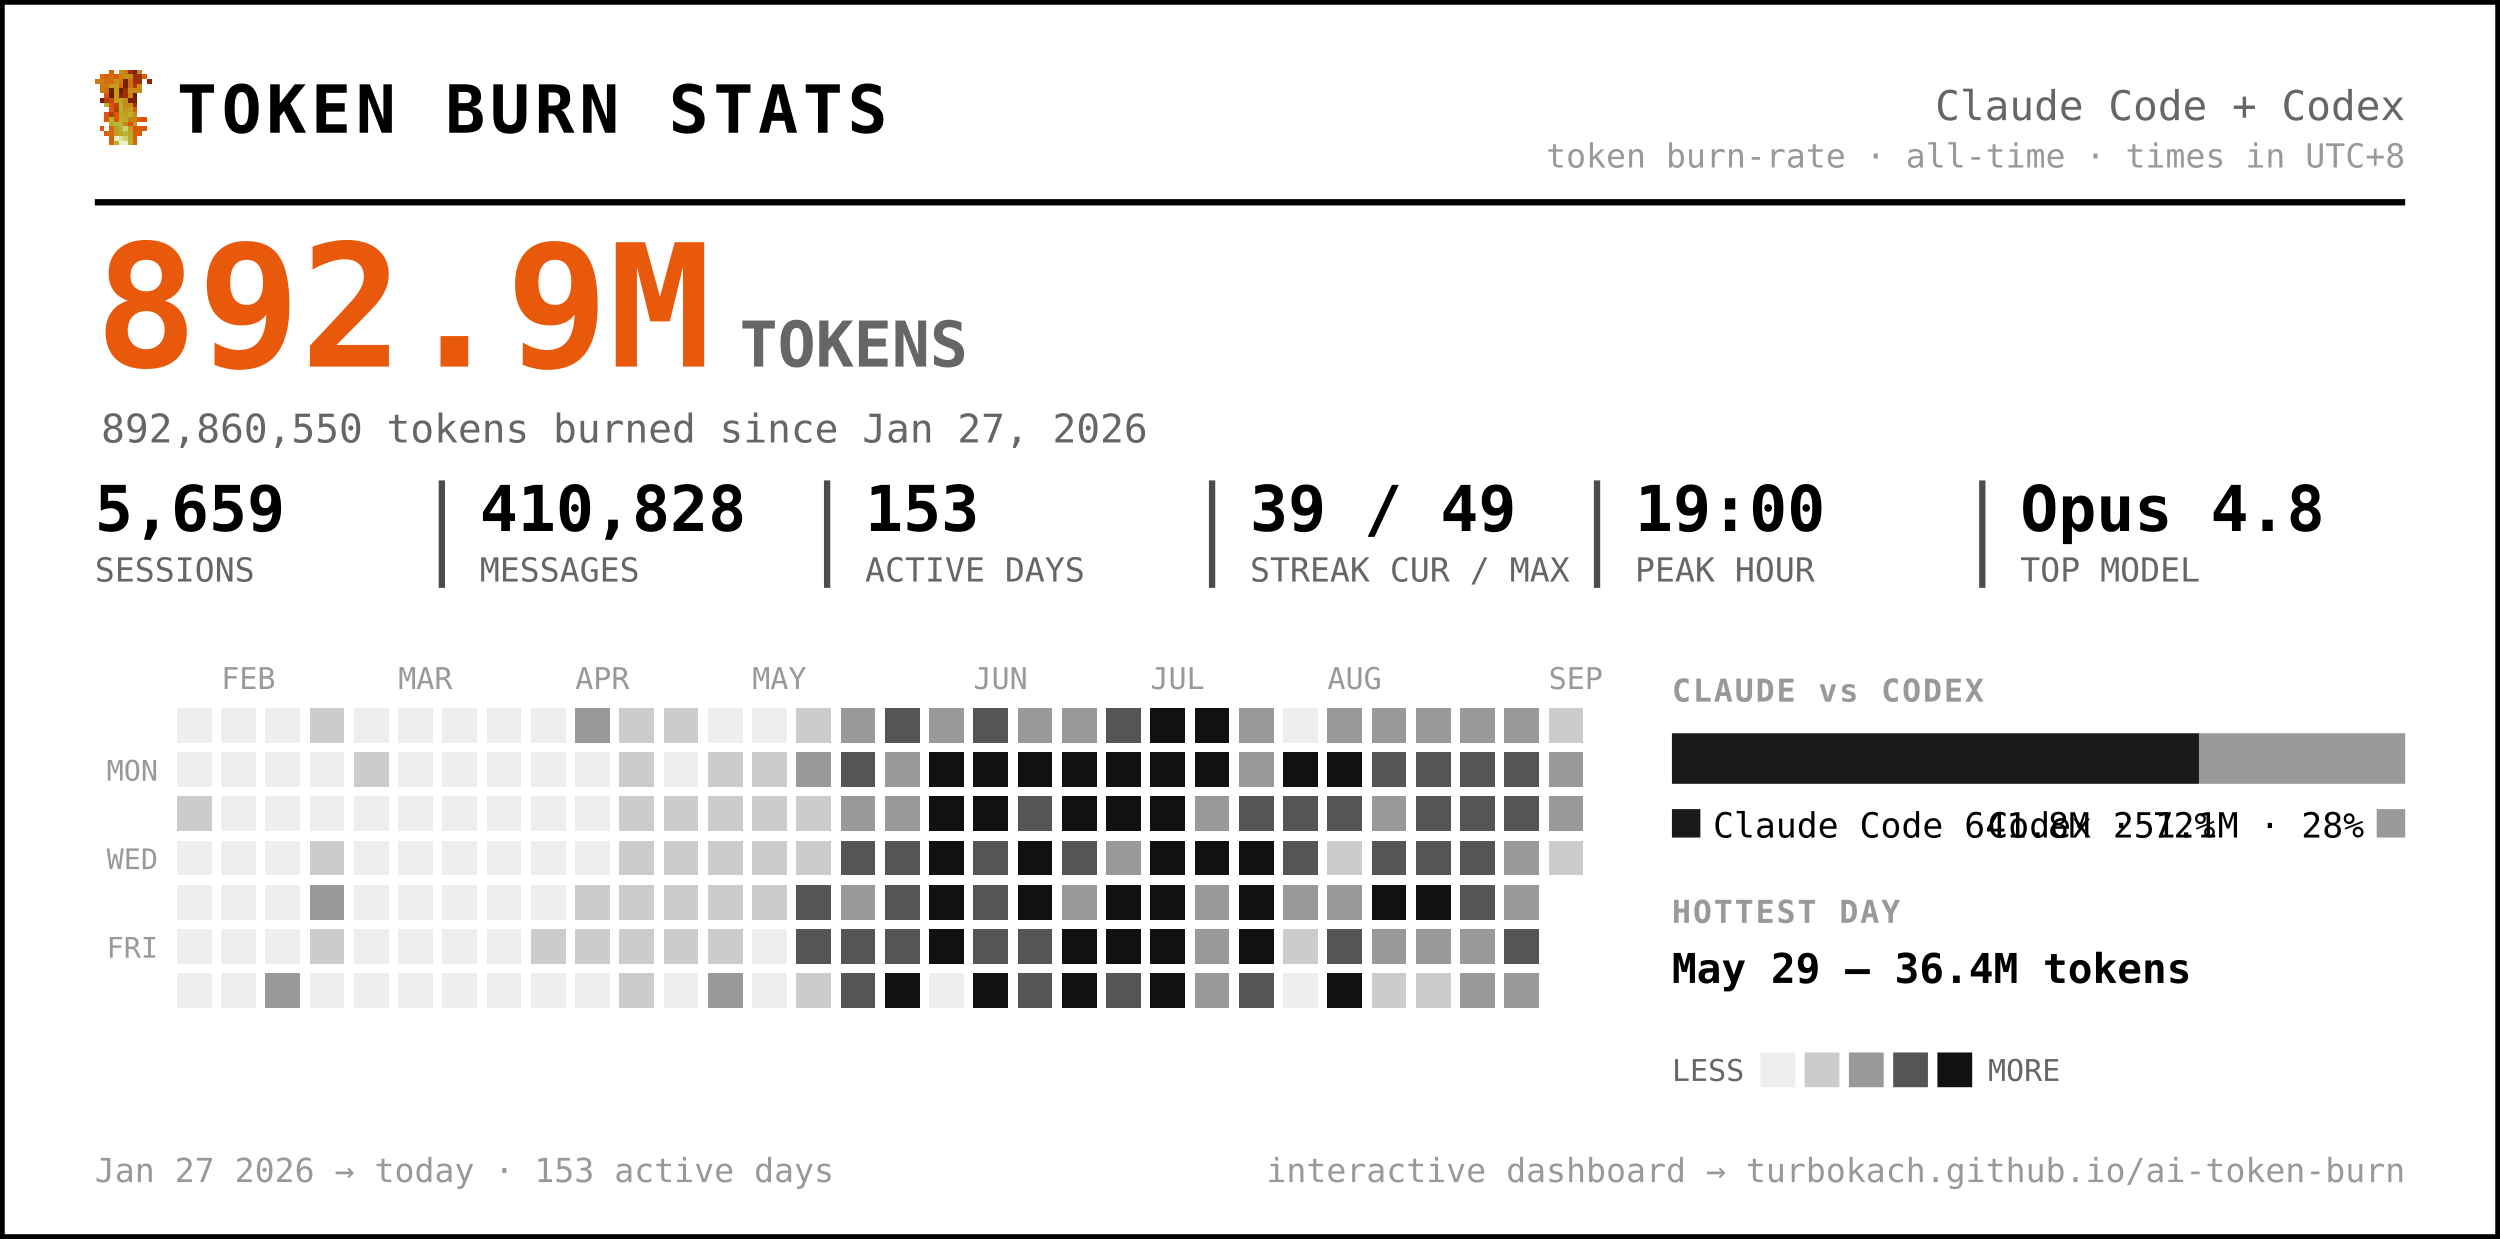
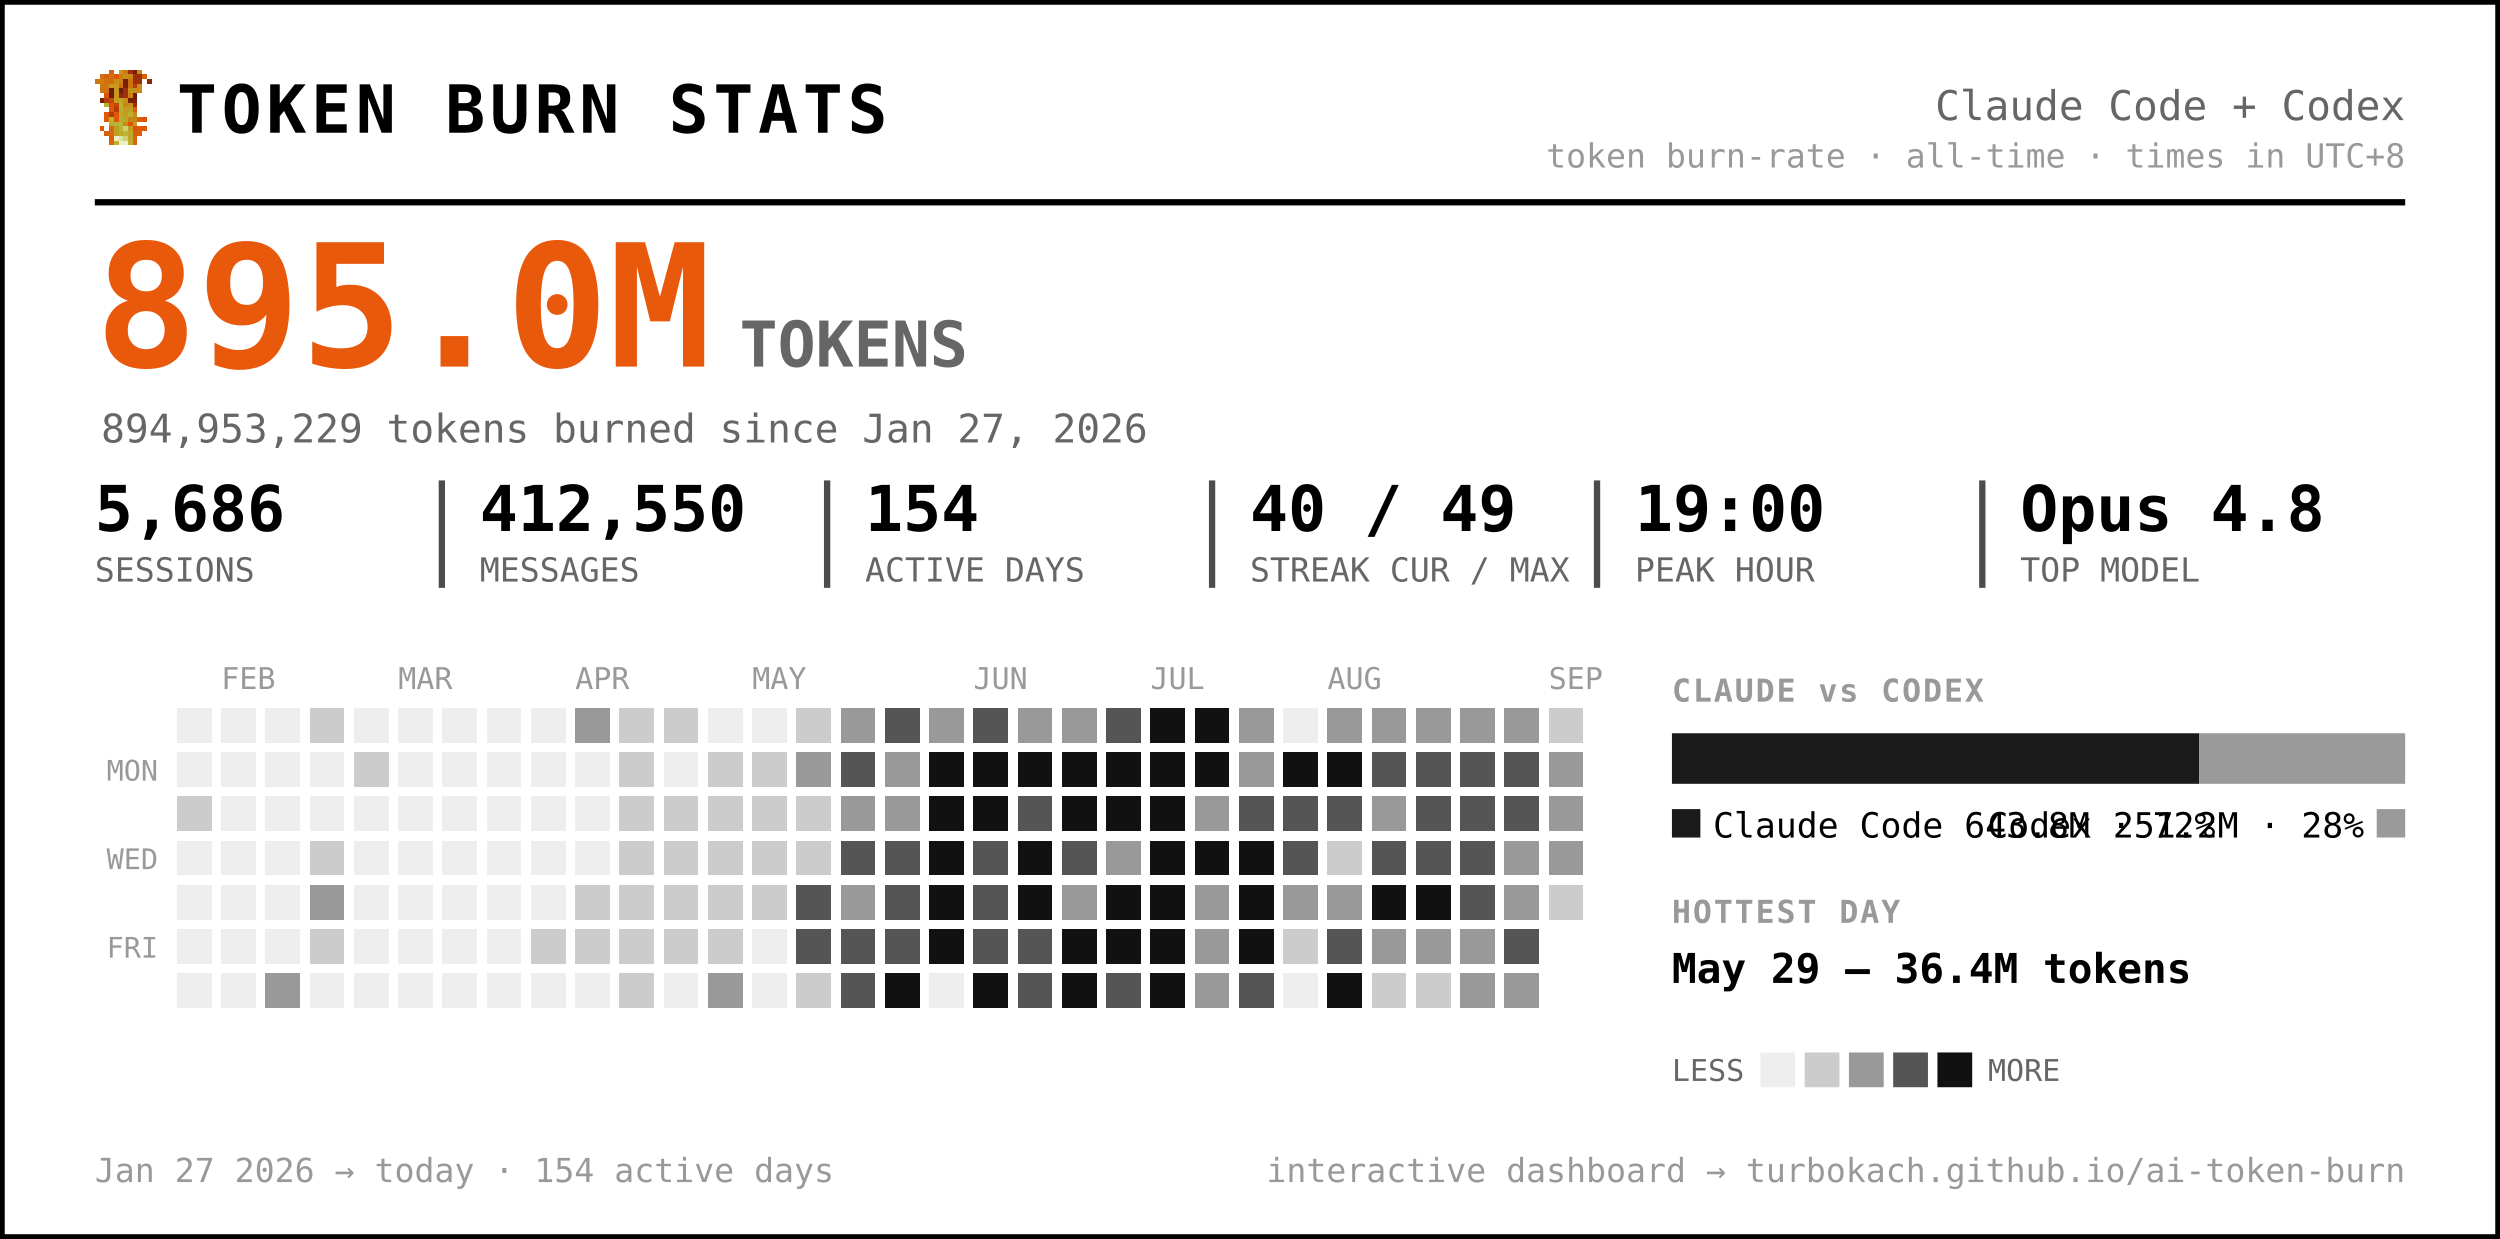
<svg xmlns="http://www.w3.org/2000/svg" width="791" height="392" viewBox="0 0 791 392" font-family="ui-monospace, 'SF Mono', 'Cascadia Code', Menlo, Consolas, monospace" role="img" aria-label="Token burn — Claude Code + Codex">
  <rect x="0.5" y="0.5" width="790" height="391" rx="0" fill="#ffffff" stroke="#000000" stroke-width="2" />
  <g transform="translate(30,22) scale(1.5)" shape-rendering="crispEdges">
    <rect x="3" y="0" width="1" height="1" fill="#d75f07" />
    <rect x="5" y="0" width="1" height="1" fill="#c7971f" />
    <rect x="6" y="0" width="1" height="1" fill="#cf770f" />
    <rect x="7" y="0" width="1" height="1" fill="#9f2f07" />
    <rect x="8" y="0" width="1" height="1" fill="#771f07" />
    <rect x="9" y="0" width="1" height="1" fill="#c78717" />
    <rect x="1" y="1" width="1" height="1" fill="#cf6f0f" />
    <rect x="2" y="1" width="1" height="1" fill="#d75f07" />
    <rect x="3" y="1" width="1" height="1" fill="#cf6f0f" />
    <rect x="4" y="1" width="1" height="1" fill="#df5707" />
    <rect x="5" y="1" width="1" height="1" fill="#cf7f0f" />
    <rect x="6" y="1" width="1" height="1" fill="#c78f17" />
    <rect x="7" y="1" width="1" height="1" fill="#c78717" />
    <rect x="8" y="1" width="1" height="1" fill="#9f2f07" />
    <rect x="9" y="1" width="1" height="1" fill="#9f2f07" />
    <rect x="10" y="1" width="1" height="1" fill="#d75f07" />
    <rect x="0" y="2" width="1" height="1" fill="#cf770f" />
    <rect x="1" y="2" width="1" height="1" fill="#cf7f0f" />
    <rect x="2" y="2" width="1" height="1" fill="#cf6f0f" />
    <rect x="3" y="2" width="1" height="1" fill="#cf6f0f" />
    <rect x="4" y="2" width="1" height="1" fill="#c78f17" />
    <rect x="5" y="2" width="1" height="1" fill="#cf7f0f" />
    <rect x="6" y="2" width="1" height="1" fill="#771f07" />
    <rect x="7" y="2" width="1" height="1" fill="#cf6f0f" />
    <rect x="8" y="2" width="1" height="1" fill="#9f2f07" />
    <rect x="9" y="2" width="1" height="1" fill="#9f2f07" />
    <rect x="11" y="2" width="1" height="1" fill="#8f2707" />
    <rect x="1" y="3" width="1" height="1" fill="#cf770f" />
    <rect x="2" y="3" width="1" height="1" fill="#cf770f" />
    <rect x="3" y="3" width="1" height="1" fill="#c7971f" />
    <rect x="4" y="3" width="1" height="1" fill="#c7971f" />
    <rect x="5" y="3" width="1" height="1" fill="#d7670f" />
    <rect x="6" y="3" width="1" height="1" fill="#771f07" />
    <rect x="7" y="3" width="1" height="1" fill="#cf6f0f" />
    <rect x="8" y="3" width="1" height="1" fill="#af3f07" />
    <rect x="9" y="3" width="1" height="1" fill="#cf8717" />
    <rect x="1" y="4" width="1" height="1" fill="#cf770f" />
    <rect x="2" y="4" width="1" height="1" fill="#cf6f0f" />
    <rect x="3" y="4" width="1" height="1" fill="#671f07" />
    <rect x="4" y="4" width="1" height="1" fill="#c7971f" />
    <rect x="5" y="4" width="1" height="1" fill="#671f07" />
    <rect x="6" y="4" width="1" height="1" fill="#9f2f07" />
    <rect x="7" y="4" width="1" height="1" fill="#c78f17" />
    <rect x="8" y="4" width="1" height="1" fill="#c78f17" />
    <rect x="9" y="4" width="1" height="1" fill="#cf8717" />
    <rect x="2" y="5" width="1" height="1" fill="#df4f07" />
    <rect x="3" y="5" width="1" height="1" fill="#671f07" />
    <rect x="4" y="5" width="1" height="1" fill="#c7971f" />
    <rect x="5" y="5" width="1" height="1" fill="#8f2707" />
    <rect x="6" y="5" width="1" height="1" fill="#9f2f07" />
    <rect x="7" y="5" width="1" height="1" fill="#cf7f0f" />
    <rect x="8" y="5" width="1" height="1" fill="#671f07" />
    <rect x="1" y="6" width="1" height="1" fill="#771f07" />
    <rect x="2" y="6" width="1" height="1" fill="#af3f07" />
    <rect x="3" y="6" width="1" height="1" fill="#c74707" />
    <rect x="4" y="6" width="1" height="1" fill="#bf9f1f" />
    <rect x="5" y="6" width="1" height="1" fill="#bfa727" />
    <rect x="6" y="6" width="1" height="1" fill="#c78f17" />
    <rect x="7" y="6" width="1" height="1" fill="#771f07" />
    <rect x="8" y="6" width="1" height="1" fill="#771f07" />
    <rect x="2" y="7" width="1" height="1" fill="#b7af2f" />
    <rect x="3" y="7" width="1" height="1" fill="#df4f07" />
    <rect x="4" y="7" width="1" height="1" fill="#c74707" />
    <rect x="5" y="7" width="1" height="1" fill="#bfaf2f" />
    <rect x="6" y="7" width="1" height="1" fill="#c78717" />
    <rect x="7" y="7" width="1" height="1" fill="#c78f17" />
    <rect x="8" y="7" width="1" height="1" fill="#9f2f07" />
    <rect x="3" y="8" width="1" height="1" fill="#df5707" />
    <rect x="4" y="8" width="1" height="1" fill="#af3f07" />
    <rect x="5" y="8" width="1" height="1" fill="#b7af2f" />
    <rect x="6" y="8" width="1" height="1" fill="#c7971f" />
    <rect x="7" y="8" width="1" height="1" fill="#bf9f1f" />
    <rect x="8" y="8" width="1" height="1" fill="#d75f07" />
    <rect x="2" y="9" width="1" height="1" fill="#df5707" />
    <rect x="3" y="9" width="1" height="1" fill="#af3f07" />
    <rect x="4" y="9" width="1" height="1" fill="#df5707" />
    <rect x="5" y="9" width="1" height="1" fill="#bfa727" />
    <rect x="6" y="9" width="1" height="1" fill="#bf9f1f" />
    <rect x="7" y="9" width="1" height="1" fill="#bfaf2f" />
    <rect x="8" y="9" width="1" height="1" fill="#cf8717" />
    <rect x="2" y="10" width="1" height="1" fill="#df5707" />
    <rect x="3" y="10" width="1" height="1" fill="#b7b72f" />
    <rect x="4" y="10" width="1" height="1" fill="#df5707" />
    <rect x="5" y="10" width="1" height="1" fill="#b7af2f" />
    <rect x="6" y="10" width="1" height="1" fill="#bfa727" />
    <rect x="7" y="10" width="1" height="1" fill="#c78717" />
    <rect x="8" y="10" width="1" height="1" fill="#c78717" />
    <rect x="9" y="10" width="1" height="1" fill="#d75f07" />
    <rect x="10" y="10" width="1" height="1" fill="#df4f07" />
    <rect x="3" y="11" width="1" height="1" fill="#b7af2f" />
    <rect x="4" y="11" width="1" height="1" fill="#b7b737" />
    <rect x="5" y="11" width="1" height="1" fill="#b7b737" />
    <rect x="6" y="11" width="1" height="1" fill="#c78717" />
    <rect x="7" y="11" width="1" height="1" fill="#df4f07" />
    <rect x="8" y="11" width="1" height="1" fill="#c7971f" />
    <rect x="1" y="12" width="1" height="1" fill="#df5707" />
    <rect x="3" y="12" width="1" height="1" fill="#d7670f" />
    <rect x="4" y="12" width="1" height="1" fill="#bf9f1f" />
    <rect x="5" y="12" width="1" height="1" fill="#b7b737" />
    <rect x="6" y="12" width="1" height="1" fill="#cfcf6f" />
    <rect x="7" y="12" width="1" height="1" fill="#bf9f1f" />
    <rect x="8" y="12" width="1" height="1" fill="#df4f07" />
    <rect x="9" y="12" width="1" height="1" fill="#d75f07" />
    <rect x="10" y="12" width="1" height="1" fill="#df5707" />
    <rect x="2" y="13" width="1" height="1" fill="#d75f07" />
    <rect x="3" y="13" width="1" height="1" fill="#d7670f" />
    <rect x="4" y="13" width="1" height="1" fill="#bf9f1f" />
    <rect x="5" y="13" width="1" height="1" fill="#bfa727" />
    <rect x="6" y="13" width="1" height="1" fill="#b7b737" />
    <rect x="7" y="13" width="1" height="1" fill="#bfa727" />
    <rect x="8" y="13" width="1" height="1" fill="#d75f07" />
    <rect x="9" y="13" width="1" height="1" fill="#d75f07" />
    <rect x="3" y="14" width="1" height="1" fill="#d75f07" />
    <rect x="4" y="14" width="1" height="1" fill="#efefc7" />
    <rect x="5" y="14" width="1" height="1" fill="#dfdf9f" />
    <rect x="6" y="14" width="1" height="1" fill="#cfcf6f" />
    <rect x="7" y="14" width="1" height="1" fill="#bfa727" />
    <rect x="8" y="14" width="1" height="1" fill="#d7670f" />
    <rect x="3" y="15" width="1" height="1" fill="#d7670f" />
    <rect x="4" y="15" width="1" height="1" fill="#bfaf2f" />
    <rect x="5" y="15" width="1" height="1" fill="#efefc7" />
    <rect x="6" y="15" width="1" height="1" fill="#efefc7" />
    <rect x="7" y="15" width="1" height="1" fill="#bfaf2f" />
    <rect x="8" y="15" width="1" height="1" fill="#d7670f" />
  </g>
  <text x="56.0" y="42.0" font-size="21" fill="#000000" font-weight="800" letter-spacing="1.5">TOKEN BURN STATS</text>
  <text x="761.0" y="38.0" font-size="13" fill="#666666" text-anchor="end">Claude Code + Codex</text>
  <text x="761.0" y="53.0" font-size="10.5" fill="#999999" text-anchor="end">token burn-rate · all-time · times in UTC+8</text>
  <line x1="30" y1="64" x2="761" y2="64" stroke="#000000" stroke-width="2" />
-   <text x="30.0" y="116.0" font-size="54" fill="#e8590c" font-weight="800">892.9M</text>
+   <text x="30.0" y="116.0" font-size="54" fill="#e8590c" font-weight="800">895.0M</text>
  <text x="234.0" y="116.0" font-size="20" fill="#666666" font-weight="600">TOKENS</text>
-   <text x="32.0" y="140.0" font-size="12.5" fill="#666666">892,860,550 tokens burned since Jan 27, 2026</text>
-   <text x="30.0" y="168.0" font-size="20" fill="#000000" font-weight="700">5,659</text>
+   <text x="32.0" y="140.0" font-size="12.5" fill="#666666">894,953,229 tokens burned since Jan 27, 2026</text>
+   <text x="30.0" y="168.0" font-size="20" fill="#000000" font-weight="700">5,686</text>
  <text x="30.0" y="184.0" font-size="10.5" fill="#666666">SESSIONS</text>
-   <text x="151.8" y="168.0" font-size="20" fill="#000000" font-weight="700">410,828</text>
+   <text x="151.8" y="168.0" font-size="20" fill="#000000" font-weight="700">412,550</text>
  <text x="151.8" y="184.0" font-size="10.5" fill="#666666">MESSAGES</text>
  <line x1="139.8" y1="152" x2="139.8" y2="186" stroke="#000000" stroke-width="2" opacity="0.7" />
-   <text x="273.7" y="168.0" font-size="20" fill="#000000" font-weight="700">153</text>
+   <text x="273.7" y="168.0" font-size="20" fill="#000000" font-weight="700">154</text>
  <text x="273.7" y="184.0" font-size="10.5" fill="#666666">ACTIVE DAYS</text>
  <line x1="261.7" y1="152" x2="261.7" y2="186" stroke="#000000" stroke-width="2" opacity="0.7" />
-   <text x="395.5" y="168.0" font-size="20" fill="#000000" font-weight="700">39 / 49</text>
+   <text x="395.5" y="168.0" font-size="20" fill="#000000" font-weight="700">40 / 49</text>
  <text x="395.5" y="184.0" font-size="10.5" fill="#666666">STREAK CUR / MAX</text>
  <line x1="383.5" y1="152" x2="383.5" y2="186" stroke="#000000" stroke-width="2" opacity="0.7" />
  <text x="517.3" y="168.0" font-size="20" fill="#000000" font-weight="700">19:00</text>
  <text x="517.3" y="184.0" font-size="10.5" fill="#666666">PEAK HOUR</text>
  <line x1="505.3" y1="152" x2="505.3" y2="186" stroke="#000000" stroke-width="2" opacity="0.7" />
  <text x="639.2" y="168.0" font-size="20" fill="#000000" font-weight="700">Opus 4.8</text>
  <text x="639.2" y="184.0" font-size="10.5" fill="#666666">TOP MODEL</text>
  <line x1="627.2" y1="152" x2="627.2" y2="186" stroke="#000000" stroke-width="2" opacity="0.7" />
  <text x="70.0" y="218.0" font-size="9.5" fill="#999999">FEB</text>
  <text x="126.0" y="218.0" font-size="9.5" fill="#999999">MAR</text>
  <text x="182.0" y="218.0" font-size="9.5" fill="#999999">APR</text>
  <text x="238.0" y="218.0" font-size="9.5" fill="#999999">MAY</text>
  <text x="308.0" y="218.0" font-size="9.5" fill="#999999">JUN</text>
  <text x="364.0" y="218.0" font-size="9.5" fill="#999999">JUL</text>
  <text x="420.0" y="218.0" font-size="9.5" fill="#999999">AUG</text>
  <text x="490.0" y="218.0" font-size="9.5" fill="#999999">SEP</text>
  <text x="50.0" y="247.0" font-size="9" fill="#999999" text-anchor="end">MON</text>
  <text x="50.0" y="275.0" font-size="9" fill="#999999" text-anchor="end">WED</text>
  <text x="50.0" y="303.0" font-size="9" fill="#999999" text-anchor="end">FRI</text>
  <g shape-rendering="crispEdges">
    <rect x="224" y="308" width="11" height="11" rx="0" fill="#999999" />
    <rect x="238" y="252" width="11" height="11" rx="0" fill="#cccccc" />
    <rect x="252" y="224" width="11" height="11" rx="0" fill="#cccccc" />
    <rect x="252" y="266" width="11" height="11" rx="0" fill="#cccccc" />
    <rect x="252" y="280" width="11" height="11" rx="0" fill="#555555" />
    <rect x="252" y="294" width="11" height="11" rx="0" fill="#555555" />
    <rect x="252" y="308" width="11" height="11" rx="0" fill="#cccccc" />
    <rect x="266" y="224" width="11" height="11" rx="0" fill="#999999" />
    <rect x="266" y="238" width="11" height="11" rx="0" fill="#555555" />
    <rect x="266" y="252" width="11" height="11" rx="0" fill="#999999" />
    <rect x="266" y="266" width="11" height="11" rx="0" fill="#555555" />
    <rect x="266" y="280" width="11" height="11" rx="0" fill="#999999" />
    <rect x="266" y="294" width="11" height="11" rx="0" fill="#555555" />
    <rect x="266" y="308" width="11" height="11" rx="0" fill="#555555" />
    <rect x="280" y="224" width="11" height="11" rx="0" fill="#555555" />
    <rect x="280" y="238" width="11" height="11" rx="0" fill="#999999" />
    <rect x="280" y="252" width="11" height="11" rx="0" fill="#999999" />
    <rect x="280" y="266" width="11" height="11" rx="0" fill="#555555" />
    <rect x="280" y="280" width="11" height="11" rx="0" fill="#555555" />
    <rect x="280" y="294" width="11" height="11" rx="0" fill="#555555" />
    <rect x="280" y="308" width="11" height="11" rx="0" fill="#111111" />
    <rect x="294" y="224" width="11" height="11" rx="0" fill="#999999" />
    <rect x="294" y="238" width="11" height="11" rx="0" fill="#111111" />
    <rect x="294" y="252" width="11" height="11" rx="0" fill="#111111" />
    <rect x="294" y="266" width="11" height="11" rx="0" fill="#111111" />
    <rect x="294" y="280" width="11" height="11" rx="0" fill="#111111" />
    <rect x="294" y="294" width="11" height="11" rx="0" fill="#111111" />
    <rect x="308" y="224" width="11" height="11" rx="0" fill="#555555" />
    <rect x="308" y="238" width="11" height="11" rx="0" fill="#111111" />
    <rect x="308" y="252" width="11" height="11" rx="0" fill="#111111" />
    <rect x="308" y="266" width="11" height="11" rx="0" fill="#555555" />
    <rect x="308" y="280" width="11" height="11" rx="0" fill="#555555" />
    <rect x="308" y="294" width="11" height="11" rx="0" fill="#555555" />
    <rect x="308" y="308" width="11" height="11" rx="0" fill="#111111" />
    <rect x="322" y="224" width="11" height="11" rx="0" fill="#999999" />
    <rect x="322" y="238" width="11" height="11" rx="0" fill="#111111" />
    <rect x="322" y="252" width="11" height="11" rx="0" fill="#555555" />
    <rect x="322" y="266" width="11" height="11" rx="0" fill="#111111" />
    <rect x="322" y="280" width="11" height="11" rx="0" fill="#111111" />
    <rect x="322" y="294" width="11" height="11" rx="0" fill="#555555" />
    <rect x="322" y="308" width="11" height="11" rx="0" fill="#555555" />
    <rect x="336" y="224" width="11" height="11" rx="0" fill="#999999" />
    <rect x="336" y="238" width="11" height="11" rx="0" fill="#111111" />
    <rect x="336" y="252" width="11" height="11" rx="0" fill="#111111" />
    <rect x="336" y="266" width="11" height="11" rx="0" fill="#555555" />
    <rect x="336" y="280" width="11" height="11" rx="0" fill="#999999" />
    <rect x="336" y="294" width="11" height="11" rx="0" fill="#111111" />
    <rect x="336" y="308" width="11" height="11" rx="0" fill="#111111" />
    <rect x="350" y="224" width="11" height="11" rx="0" fill="#555555" />
    <rect x="350" y="238" width="11" height="11" rx="0" fill="#111111" />
    <rect x="350" y="252" width="11" height="11" rx="0" fill="#111111" />
    <rect x="350" y="266" width="11" height="11" rx="0" fill="#999999" />
    <rect x="350" y="280" width="11" height="11" rx="0" fill="#111111" />
    <rect x="350" y="294" width="11" height="11" rx="0" fill="#111111" />
    <rect x="350" y="308" width="11" height="11" rx="0" fill="#555555" />
    <rect x="364" y="224" width="11" height="11" rx="0" fill="#111111" />
    <rect x="364" y="238" width="11" height="11" rx="0" fill="#111111" />
    <rect x="364" y="252" width="11" height="11" rx="0" fill="#111111" />
    <rect x="364" y="266" width="11" height="11" rx="0" fill="#111111" />
    <rect x="364" y="280" width="11" height="11" rx="0" fill="#111111" />
    <rect x="364" y="294" width="11" height="11" rx="0" fill="#111111" />
    <rect x="364" y="308" width="11" height="11" rx="0" fill="#111111" />
    <rect x="378" y="224" width="11" height="11" rx="0" fill="#111111" />
    <rect x="378" y="238" width="11" height="11" rx="0" fill="#111111" />
    <rect x="378" y="252" width="11" height="11" rx="0" fill="#999999" />
    <rect x="378" y="266" width="11" height="11" rx="0" fill="#111111" />
    <rect x="378" y="280" width="11" height="11" rx="0" fill="#999999" />
    <rect x="378" y="294" width="11" height="11" rx="0" fill="#999999" />
    <rect x="378" y="308" width="11" height="11" rx="0" fill="#999999" />
    <rect x="392" y="224" width="11" height="11" rx="0" fill="#999999" />
    <rect x="392" y="238" width="11" height="11" rx="0" fill="#999999" />
    <rect x="392" y="252" width="11" height="11" rx="0" fill="#555555" />
    <rect x="392" y="266" width="11" height="11" rx="0" fill="#111111" />
    <rect x="392" y="280" width="11" height="11" rx="0" fill="#111111" />
    <rect x="392" y="294" width="11" height="11" rx="0" fill="#111111" />
    <rect x="392" y="308" width="11" height="11" rx="0" fill="#555555" />
    <rect x="406" y="238" width="11" height="11" rx="0" fill="#111111" />
    <rect x="406" y="252" width="11" height="11" rx="0" fill="#555555" />
    <rect x="406" y="266" width="11" height="11" rx="0" fill="#555555" />
    <rect x="406" y="280" width="11" height="11" rx="0" fill="#999999" />
    <rect x="406" y="294" width="11" height="11" rx="0" fill="#cccccc" />
    <rect x="420" y="224" width="11" height="11" rx="0" fill="#999999" />
    <rect x="420" y="238" width="11" height="11" rx="0" fill="#111111" />
    <rect x="420" y="252" width="11" height="11" rx="0" fill="#555555" />
    <rect x="420" y="266" width="11" height="11" rx="0" fill="#cccccc" />
    <rect x="420" y="280" width="11" height="11" rx="0" fill="#999999" />
    <rect x="420" y="294" width="11" height="11" rx="0" fill="#555555" />
    <rect x="420" y="308" width="11" height="11" rx="0" fill="#111111" />
    <rect x="434" y="224" width="11" height="11" rx="0" fill="#999999" />
    <rect x="434" y="238" width="11" height="11" rx="0" fill="#555555" />
    <rect x="434" y="252" width="11" height="11" rx="0" fill="#999999" />
    <rect x="434" y="266" width="11" height="11" rx="0" fill="#555555" />
    <rect x="434" y="280" width="11" height="11" rx="0" fill="#111111" />
    <rect x="434" y="294" width="11" height="11" rx="0" fill="#999999" />
    <rect x="434" y="308" width="11" height="11" rx="0" fill="#cccccc" />
    <rect x="448" y="224" width="11" height="11" rx="0" fill="#999999" />
    <rect x="448" y="238" width="11" height="11" rx="0" fill="#555555" />
    <rect x="448" y="252" width="11" height="11" rx="0" fill="#555555" />
    <rect x="448" y="266" width="11" height="11" rx="0" fill="#555555" />
    <rect x="448" y="280" width="11" height="11" rx="0" fill="#111111" />
    <rect x="448" y="294" width="11" height="11" rx="0" fill="#999999" />
    <rect x="448" y="308" width="11" height="11" rx="0" fill="#cccccc" />
    <rect x="462" y="224" width="11" height="11" rx="0" fill="#999999" />
    <rect x="462" y="238" width="11" height="11" rx="0" fill="#555555" />
    <rect x="462" y="252" width="11" height="11" rx="0" fill="#555555" />
    <rect x="462" y="266" width="11" height="11" rx="0" fill="#555555" />
    <rect x="462" y="280" width="11" height="11" rx="0" fill="#555555" />
    <rect x="462" y="294" width="11" height="11" rx="0" fill="#999999" />
    <rect x="462" y="308" width="11" height="11" rx="0" fill="#999999" />
    <rect x="476" y="224" width="11" height="11" rx="0" fill="#999999" />
    <rect x="476" y="238" width="11" height="11" rx="0" fill="#555555" />
    <rect x="476" y="252" width="11" height="11" rx="0" fill="#555555" />
    <rect x="476" y="266" width="11" height="11" rx="0" fill="#999999" />
    <rect x="476" y="280" width="11" height="11" rx="0" fill="#999999" />
    <rect x="476" y="294" width="11" height="11" rx="0" fill="#555555" />
    <rect x="476" y="308" width="11" height="11" rx="0" fill="#999999" />
    <rect x="490" y="224" width="11" height="11" rx="0" fill="#cccccc" />
    <rect x="490" y="238" width="11" height="11" rx="0" fill="#999999" />
    <rect x="490" y="252" width="11" height="11" rx="0" fill="#999999" />
-     <rect x="490" y="266" width="11" height="11" rx="0" fill="#cccccc" />
+     <rect x="490" y="266" width="11" height="11" rx="0" fill="#999999" />
+     <rect x="490" y="280" width="11" height="11" rx="0" fill="#cccccc" />
    <rect x="56" y="252" width="11" height="11" rx="0" fill="#cccccc" />
    <rect x="84" y="308" width="11" height="11" rx="0" fill="#999999" />
    <rect x="98" y="224" width="11" height="11" rx="0" fill="#cccccc" />
    <rect x="98" y="266" width="11" height="11" rx="0" fill="#cccccc" />
    <rect x="98" y="280" width="11" height="11" rx="0" fill="#999999" />
    <rect x="98" y="294" width="11" height="11" rx="0" fill="#cccccc" />
    <rect x="112" y="238" width="11" height="11" rx="0" fill="#cccccc" />
    <rect x="168" y="294" width="11" height="11" rx="0" fill="#cccccc" />
    <rect x="182" y="224" width="11" height="11" rx="0" fill="#999999" />
    <rect x="182" y="280" width="11" height="11" rx="0" fill="#cccccc" />
    <rect x="182" y="294" width="11" height="11" rx="0" fill="#cccccc" />
    <rect x="196" y="224" width="11" height="11" rx="0" fill="#cccccc" />
    <rect x="196" y="238" width="11" height="11" rx="0" fill="#cccccc" />
    <rect x="196" y="252" width="11" height="11" rx="0" fill="#cccccc" />
    <rect x="196" y="266" width="11" height="11" rx="0" fill="#cccccc" />
    <rect x="196" y="280" width="11" height="11" rx="0" fill="#cccccc" />
    <rect x="196" y="294" width="11" height="11" rx="0" fill="#cccccc" />
    <rect x="196" y="308" width="11" height="11" rx="0" fill="#cccccc" />
    <rect x="210" y="224" width="11" height="11" rx="0" fill="#cccccc" />
    <rect x="210" y="252" width="11" height="11" rx="0" fill="#cccccc" />
    <rect x="210" y="266" width="11" height="11" rx="0" fill="#cccccc" />
    <rect x="210" y="280" width="11" height="11" rx="0" fill="#cccccc" />
    <rect x="210" y="294" width="11" height="11" rx="0" fill="#cccccc" />
    <rect x="224" y="238" width="11" height="11" rx="0" fill="#cccccc" />
    <rect x="224" y="252" width="11" height="11" rx="0" fill="#cccccc" />
    <rect x="224" y="266" width="11" height="11" rx="0" fill="#cccccc" />
    <rect x="224" y="280" width="11" height="11" rx="0" fill="#cccccc" />
    <rect x="224" y="294" width="11" height="11" rx="0" fill="#cccccc" />
    <rect x="238" y="238" width="11" height="11" rx="0" fill="#cccccc" />
    <rect x="238" y="266" width="11" height="11" rx="0" fill="#cccccc" />
    <rect x="238" y="280" width="11" height="11" rx="0" fill="#cccccc" />
    <rect x="252" y="238" width="11" height="11" rx="0" fill="#999999" />
    <rect x="252" y="252" width="11" height="11" rx="0" fill="#cccccc" />
    <rect x="56" y="224" width="11" height="11" rx="0" fill="#eeeeee" />
    <rect x="56" y="238" width="11" height="11" rx="0" fill="#eeeeee" />
    <rect x="56" y="266" width="11" height="11" rx="0" fill="#eeeeee" />
    <rect x="56" y="280" width="11" height="11" rx="0" fill="#eeeeee" />
    <rect x="56" y="294" width="11" height="11" rx="0" fill="#eeeeee" />
    <rect x="56" y="308" width="11" height="11" rx="0" fill="#eeeeee" />
    <rect x="70" y="224" width="11" height="11" rx="0" fill="#eeeeee" />
    <rect x="70" y="238" width="11" height="11" rx="0" fill="#eeeeee" />
    <rect x="70" y="252" width="11" height="11" rx="0" fill="#eeeeee" />
    <rect x="70" y="266" width="11" height="11" rx="0" fill="#eeeeee" />
    <rect x="70" y="280" width="11" height="11" rx="0" fill="#eeeeee" />
    <rect x="70" y="294" width="11" height="11" rx="0" fill="#eeeeee" />
    <rect x="70" y="308" width="11" height="11" rx="0" fill="#eeeeee" />
    <rect x="84" y="224" width="11" height="11" rx="0" fill="#eeeeee" />
    <rect x="84" y="238" width="11" height="11" rx="0" fill="#eeeeee" />
    <rect x="84" y="252" width="11" height="11" rx="0" fill="#eeeeee" />
    <rect x="84" y="266" width="11" height="11" rx="0" fill="#eeeeee" />
    <rect x="84" y="280" width="11" height="11" rx="0" fill="#eeeeee" />
    <rect x="84" y="294" width="11" height="11" rx="0" fill="#eeeeee" />
    <rect x="98" y="238" width="11" height="11" rx="0" fill="#eeeeee" />
    <rect x="98" y="252" width="11" height="11" rx="0" fill="#eeeeee" />
    <rect x="98" y="308" width="11" height="11" rx="0" fill="#eeeeee" />
    <rect x="112" y="224" width="11" height="11" rx="0" fill="#eeeeee" />
    <rect x="112" y="252" width="11" height="11" rx="0" fill="#eeeeee" />
    <rect x="112" y="266" width="11" height="11" rx="0" fill="#eeeeee" />
    <rect x="112" y="280" width="11" height="11" rx="0" fill="#eeeeee" />
    <rect x="112" y="294" width="11" height="11" rx="0" fill="#eeeeee" />
    <rect x="112" y="308" width="11" height="11" rx="0" fill="#eeeeee" />
    <rect x="126" y="224" width="11" height="11" rx="0" fill="#eeeeee" />
    <rect x="126" y="238" width="11" height="11" rx="0" fill="#eeeeee" />
    <rect x="126" y="252" width="11" height="11" rx="0" fill="#eeeeee" />
    <rect x="126" y="266" width="11" height="11" rx="0" fill="#eeeeee" />
    <rect x="126" y="280" width="11" height="11" rx="0" fill="#eeeeee" />
    <rect x="126" y="294" width="11" height="11" rx="0" fill="#eeeeee" />
    <rect x="126" y="308" width="11" height="11" rx="0" fill="#eeeeee" />
    <rect x="140" y="224" width="11" height="11" rx="0" fill="#eeeeee" />
    <rect x="140" y="238" width="11" height="11" rx="0" fill="#eeeeee" />
    <rect x="140" y="252" width="11" height="11" rx="0" fill="#eeeeee" />
    <rect x="140" y="266" width="11" height="11" rx="0" fill="#eeeeee" />
    <rect x="140" y="280" width="11" height="11" rx="0" fill="#eeeeee" />
    <rect x="140" y="294" width="11" height="11" rx="0" fill="#eeeeee" />
    <rect x="140" y="308" width="11" height="11" rx="0" fill="#eeeeee" />
    <rect x="154" y="224" width="11" height="11" rx="0" fill="#eeeeee" />
    <rect x="154" y="238" width="11" height="11" rx="0" fill="#eeeeee" />
    <rect x="154" y="252" width="11" height="11" rx="0" fill="#eeeeee" />
    <rect x="154" y="266" width="11" height="11" rx="0" fill="#eeeeee" />
    <rect x="154" y="280" width="11" height="11" rx="0" fill="#eeeeee" />
    <rect x="154" y="294" width="11" height="11" rx="0" fill="#eeeeee" />
    <rect x="154" y="308" width="11" height="11" rx="0" fill="#eeeeee" />
    <rect x="168" y="224" width="11" height="11" rx="0" fill="#eeeeee" />
    <rect x="168" y="238" width="11" height="11" rx="0" fill="#eeeeee" />
    <rect x="168" y="252" width="11" height="11" rx="0" fill="#eeeeee" />
    <rect x="168" y="266" width="11" height="11" rx="0" fill="#eeeeee" />
    <rect x="168" y="280" width="11" height="11" rx="0" fill="#eeeeee" />
    <rect x="168" y="308" width="11" height="11" rx="0" fill="#eeeeee" />
    <rect x="182" y="238" width="11" height="11" rx="0" fill="#eeeeee" />
    <rect x="182" y="252" width="11" height="11" rx="0" fill="#eeeeee" />
    <rect x="182" y="266" width="11" height="11" rx="0" fill="#eeeeee" />
    <rect x="182" y="308" width="11" height="11" rx="0" fill="#eeeeee" />
    <rect x="210" y="238" width="11" height="11" rx="0" fill="#eeeeee" />
    <rect x="210" y="308" width="11" height="11" rx="0" fill="#eeeeee" />
    <rect x="224" y="224" width="11" height="11" rx="0" fill="#eeeeee" />
    <rect x="238" y="224" width="11" height="11" rx="0" fill="#eeeeee" />
    <rect x="238" y="294" width="11" height="11" rx="0" fill="#eeeeee" />
    <rect x="238" y="308" width="11" height="11" rx="0" fill="#eeeeee" />
    <rect x="294" y="308" width="11" height="11" rx="0" fill="#eeeeee" />
    <rect x="406" y="224" width="11" height="11" rx="0" fill="#eeeeee" />
    <rect x="406" y="308" width="11" height="11" rx="0" fill="#eeeeee" />
  </g>
  <text x="529.0" y="222.0" font-size="10" fill="#999999" font-weight="700" letter-spacing="0.6">CLAUDE vs CODEX</text>
-   <path d="M529.00,232 H695.76 L695.76,232 V248.00 L695.76,248.00 H529.00 L529.00,248.00 V232.00 L529.00,232.00 Z" fill="#1a1a1a" />
-   <path d="M695.76,232 H761.00 L761.00,232 V248.00 L761.00,248.00 H695.76 L695.76,248.00 V232.00 L695.76,232.00 Z" fill="#9a9a9a" />
+   <path d="M529.00,232 H695.89 L695.89,232 V248.00 L695.89,248.00 H529.00 L529.00,248.00 V232.00 L529.00,232.00 Z" fill="#1a1a1a" />
+   <path d="M695.89,232 H761.00 L761.00,232 V248.00 L761.00,248.00 H695.89 L695.89,248.00 V232.00 L695.89,232.00 Z" fill="#9a9a9a" />
  <rect x="529" y="256" width="9" height="9" rx="0" fill="#1a1a1a" />
-   <text x="542.0" y="265.0" font-size="11" fill="#000000">Claude Code  641.8M · 72%</text>
+   <text x="542.0" y="265.0" font-size="11" fill="#000000">Claude Code  643.8M · 72%</text>
  <rect x="752.0" y="256" width="9" height="9" rx="0" fill="#9a9a9a" />
-   <text x="748.0" y="265.0" font-size="11" fill="#000000" text-anchor="end">Codex  251.1M · 28%</text>
+   <text x="748.0" y="265.0" font-size="11" fill="#000000" text-anchor="end">Codex  251.2M · 28%</text>
  <text x="529.0" y="292.0" font-size="10" fill="#999999" font-weight="700" letter-spacing="0.6">HOTTEST DAY</text>
  <text x="529.0" y="311.0" font-size="13" fill="#000000" font-weight="600">May 29 — 36.4M tokens</text>
  <text x="529.0" y="342.0" font-size="9.5" fill="#666666">LESS</text>
  <rect x="557" y="333" width="11" height="11" rx="0" fill="#eeeeee" />
  <rect x="571" y="333" width="11" height="11" rx="0" fill="#cccccc" />
  <rect x="585" y="333" width="11" height="11" rx="0" fill="#999999" />
  <rect x="599" y="333" width="11" height="11" rx="0" fill="#555555" />
  <rect x="613" y="333" width="11" height="11" rx="0" fill="#111111" />
  <text x="629.0" y="342.0" font-size="9.5" fill="#666666">MORE</text>
-   <text x="30.0" y="374.0" font-size="10.5" fill="#999999">Jan 27 2026 → today  ·  153 active days</text>
+   <text x="30.0" y="374.0" font-size="10.5" fill="#999999">Jan 27 2026 → today  ·  154 active days</text>
  <text x="761.0" y="374.0" font-size="10.5" fill="#999999" text-anchor="end">interactive dashboard → turbokach.github.io/ai-token-burn</text>
</svg>
